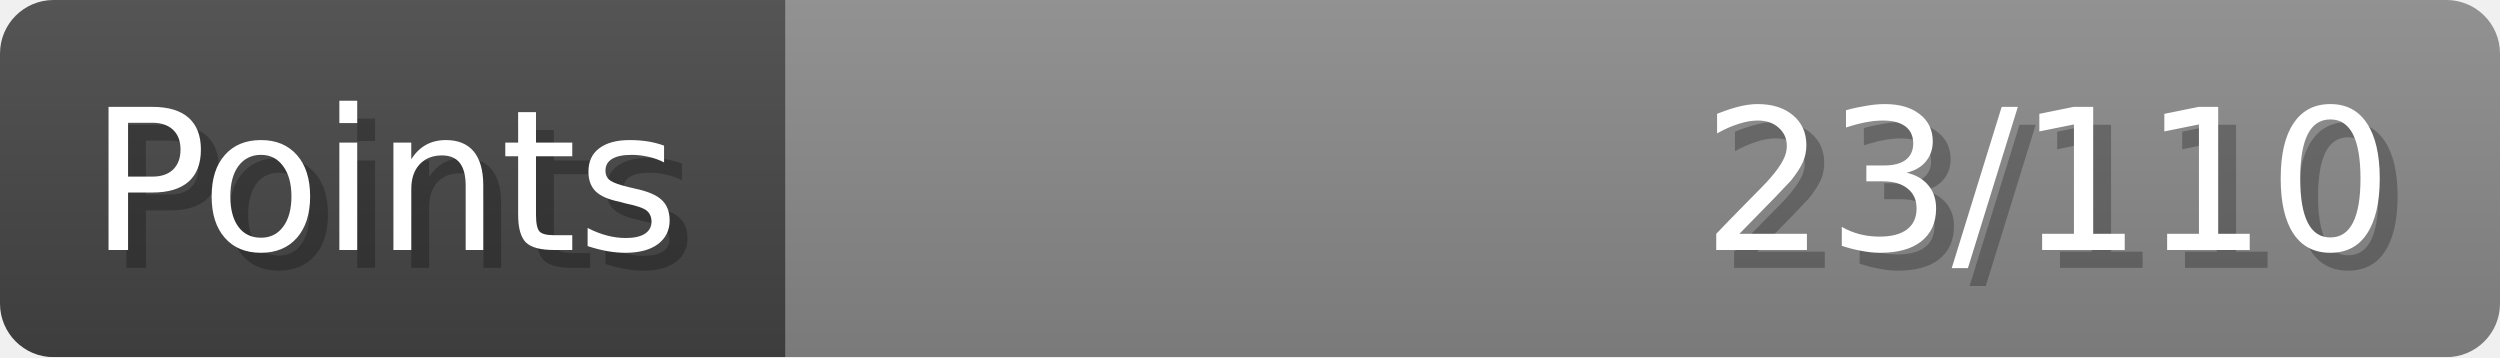
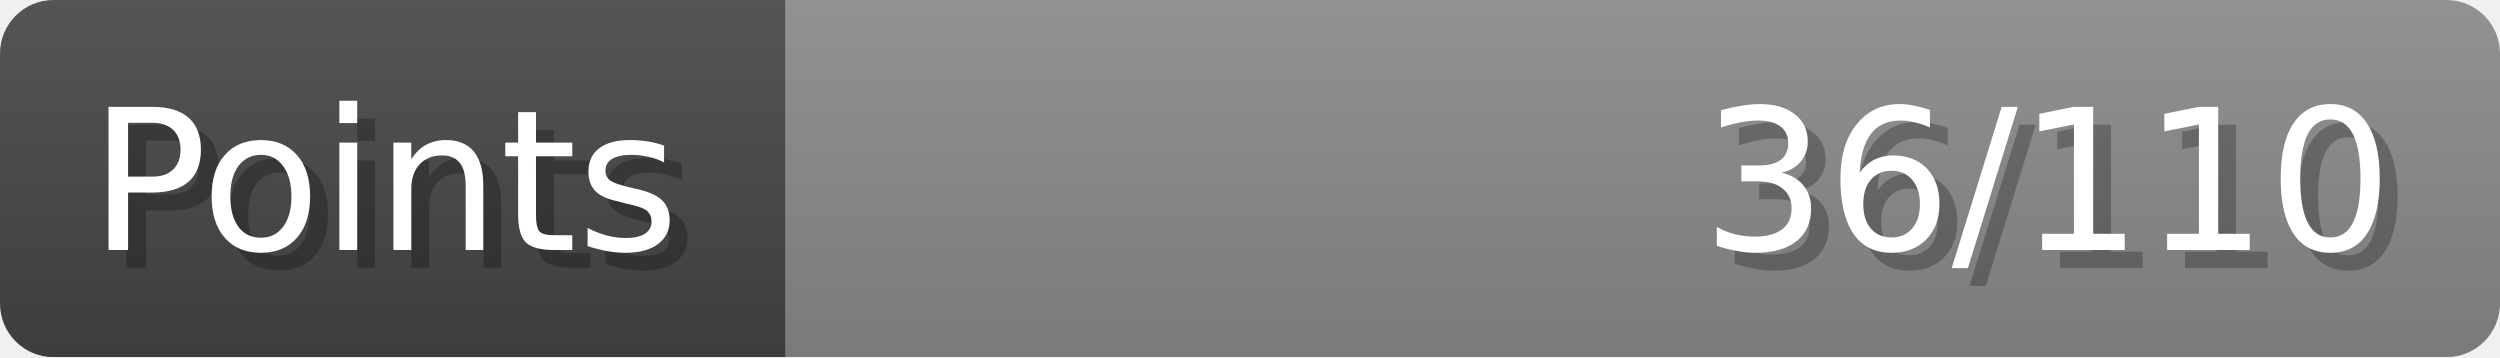
- <svg xmlns="http://www.w3.org/2000/svg" width="140px" height="20px" role="img" aria-label="Points: 23/110">
+ <svg xmlns="http://www.w3.org/2000/svg" width="140px" height="20px" role="img" aria-label="Points: 36/110">
  <linearGradient id="a" x2="0" y2="100%">
    <stop offset="0" stop-opacity=".1" stop-color="#EEE" />
    <stop offset="1" stop-opacity=".1" />
  </linearGradient>
  <mask id="m">
    <rect width="100%" height="100%" rx="3" fill="#FFF" />
  </mask>
  <g mask="url(#m)">
    <rect x="0" y="0" width="44" height="20" fill="#444" />
    <svg x="44" y="0" width="96" height="20">
      <rect width="100%" height="100%" fill="#888888" />
      <rect width="0%" height="100%" fill="#33CC11" transform="">
-         <animate attributeName="width" begin="0.5s" dur="600ms" from="0%" to="20%" repeatCount="1" fill="freeze" calcMode="spline" keyTimes="0; 1" keySplines="0.3, 0.61, 0.355, 1" />
+         <animate attributeName="width" begin="0.5s" dur="600ms" from="0%" to="32%" repeatCount="1" fill="freeze" calcMode="spline" keyTimes="0; 1" keySplines="0.3, 0.61, 0.355, 1" />
      </rect>
    </svg>
    <rect width="140" height="20" fill="url(#a)" />
  </g>
  <g aria-hidden="true" font-size="11" font-family="Verdana, DejaVu Sans, sans-serif" fill="#FFFFFF">
    <text x="6" y="15" fill="#000" opacity="0.25">Points</text>
    <text x="5" y="14">Points</text>
-     <text x="135" y="15" fill="#000" opacity="0.25" text-anchor="end">23/110</text>
-     <text x="134" y="14" text-anchor="end">23/110</text>
+     <text x="135" y="15" fill="#000" opacity="0.25" text-anchor="end">36/110</text>
+     <text x="134" y="14" text-anchor="end">36/110</text>
  </g>
</svg>
